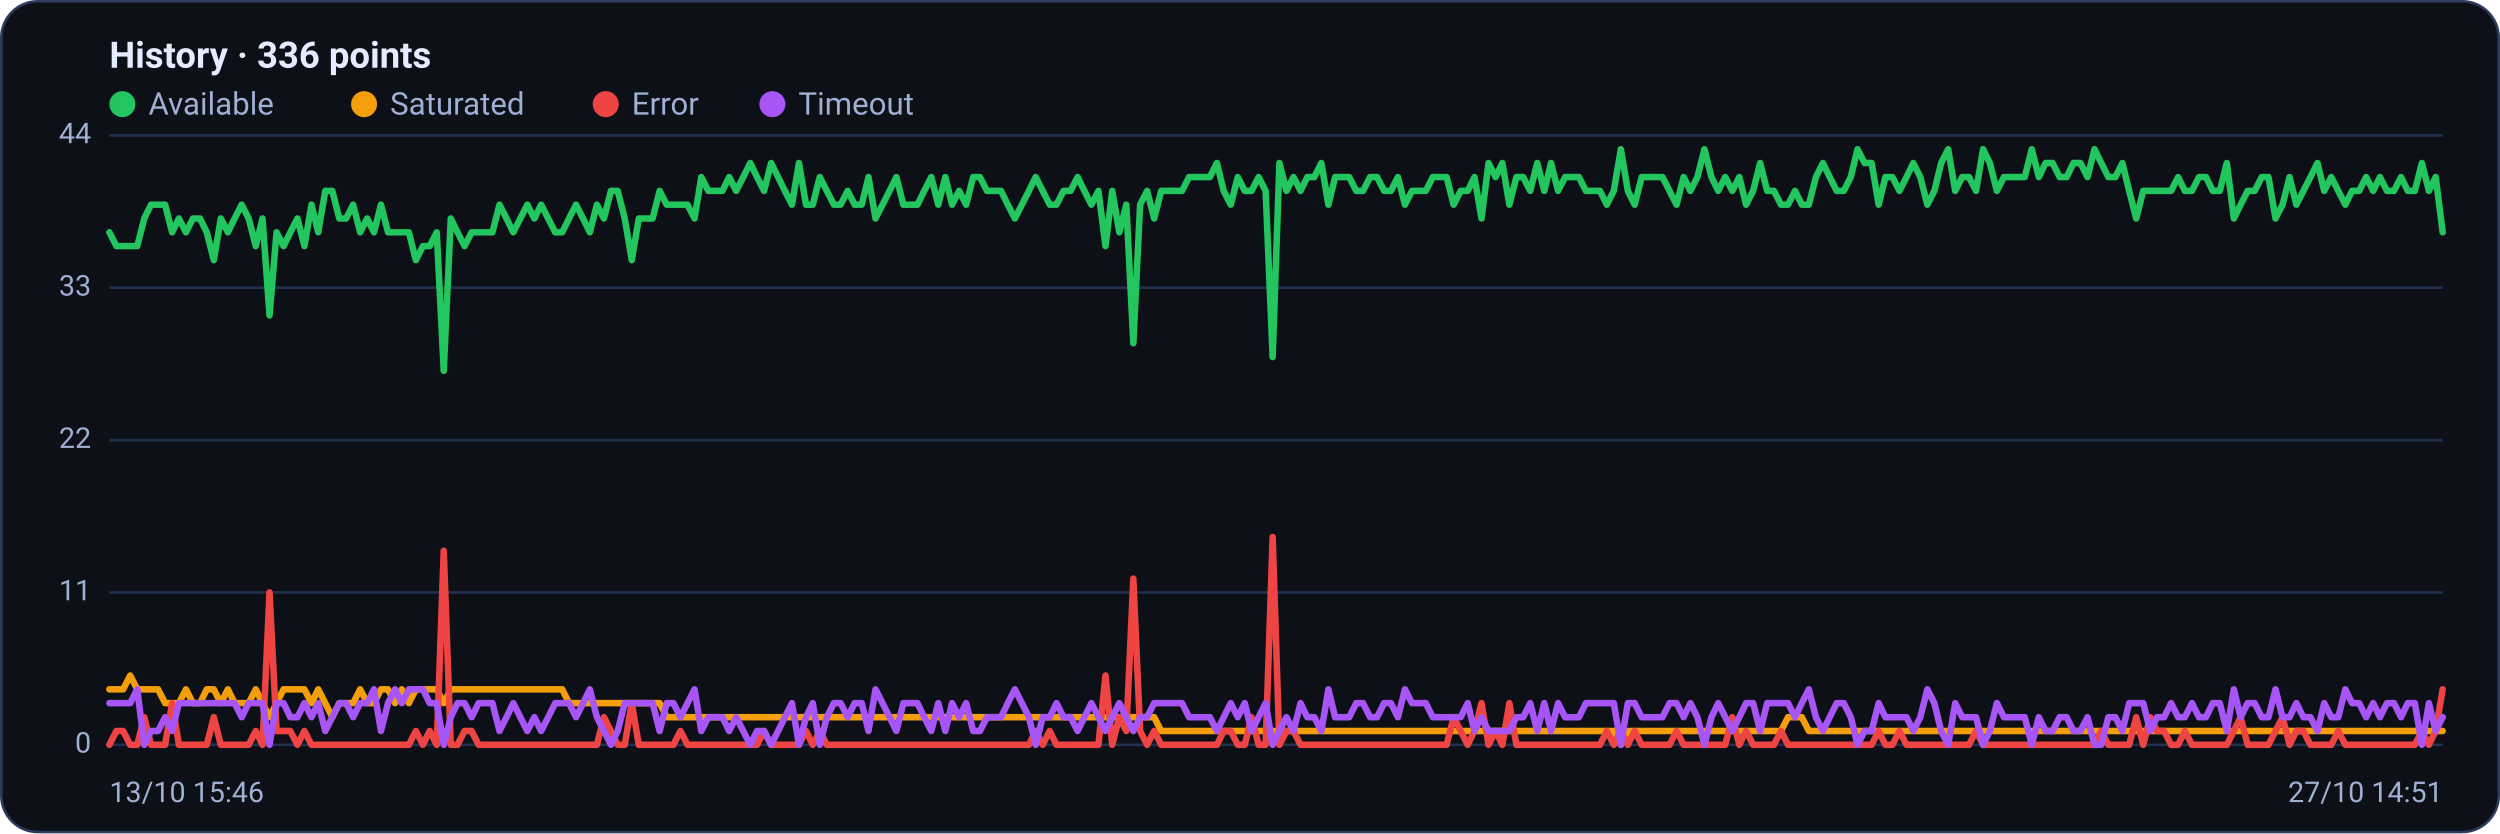
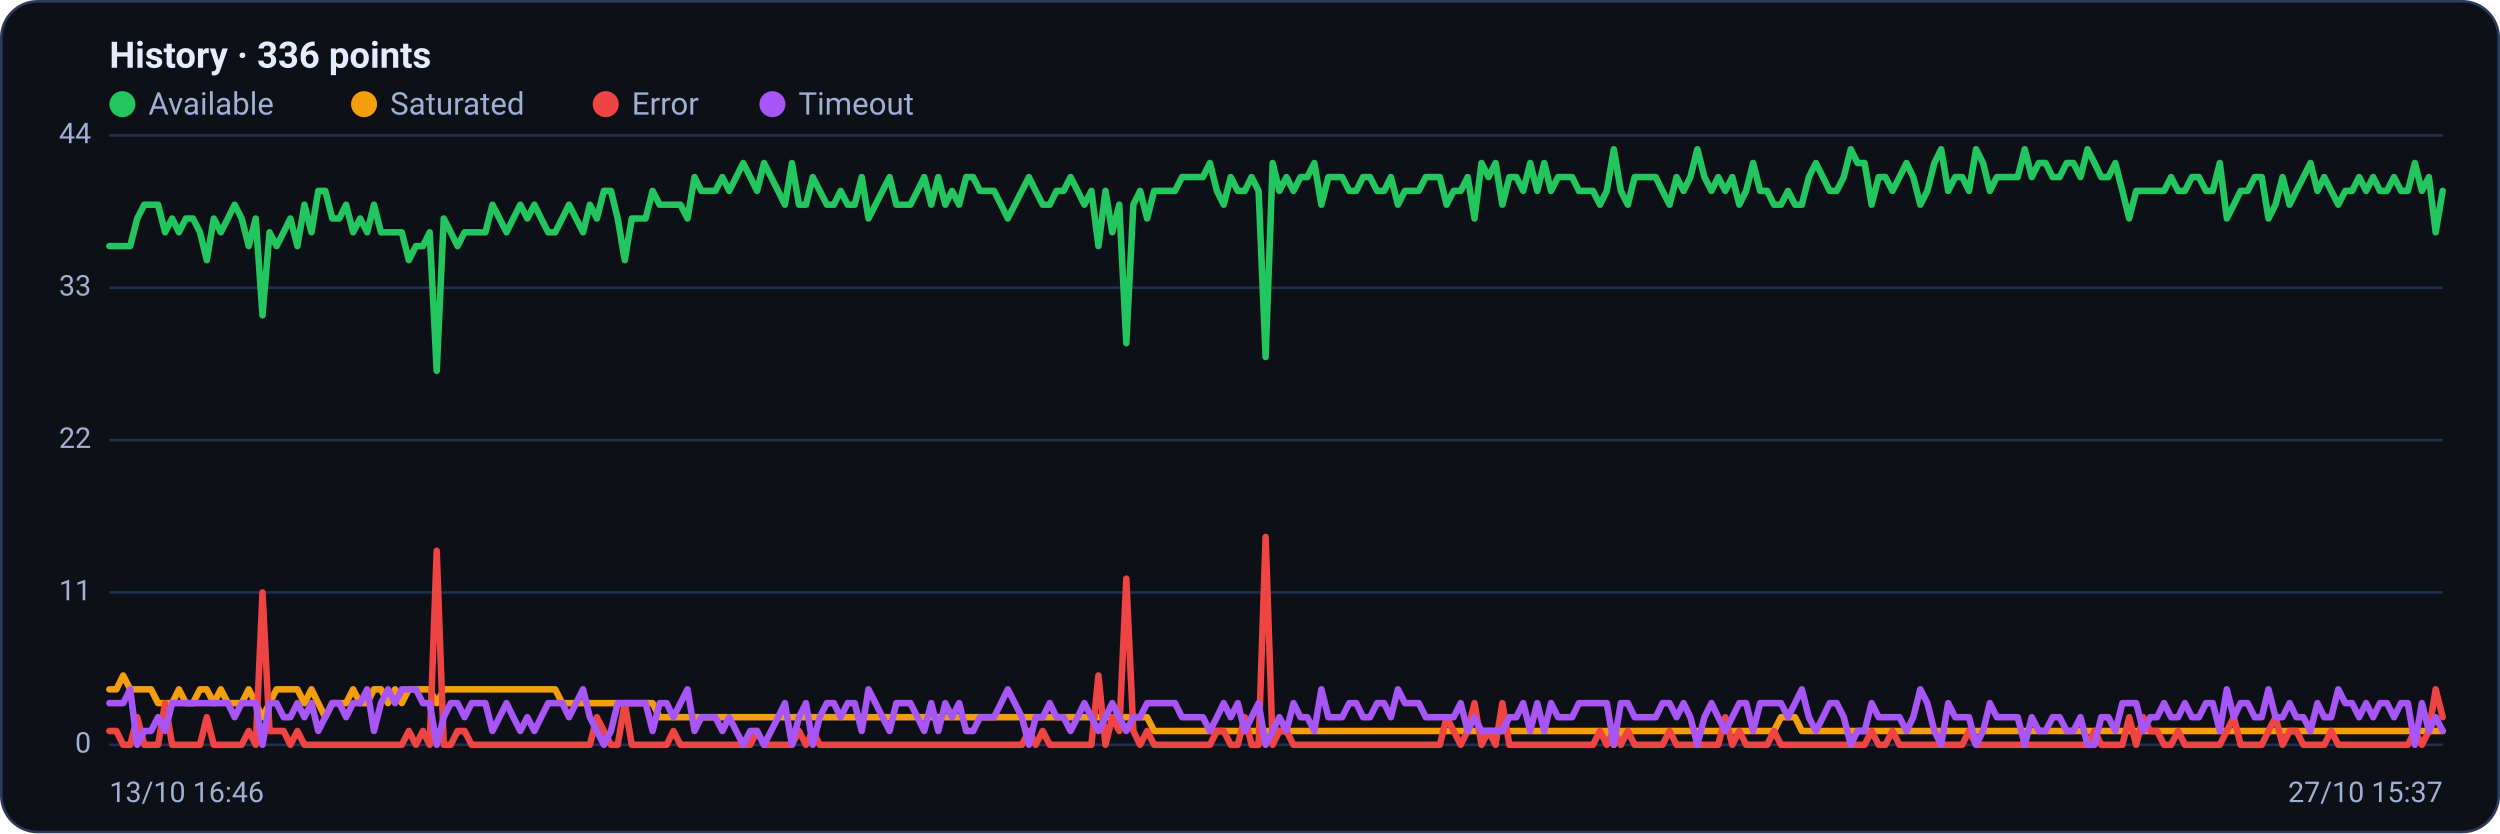
<svg xmlns="http://www.w3.org/2000/svg" viewBox="0 0 960 320" width="960" height="320" font-family="Segoe UI, system-ui, -apple-system, Roboto, Helvetica, Arial, sans-serif" role="img" aria-label="Availability history per region">
  <rect x="0.5" y="0.5" width="959" height="319" rx="14" fill="#0d1117" stroke="#2c3a5e" />
  <text x="42" y="26" font-size="14" font-weight="600" fill="#e6ecff">History · 336 points</text>
  <circle cx="47" cy="40" r="5" fill="#22c55e" />
  <text x="57" y="44" font-size="12" fill="#9fb0d4">Available</text>
  <circle cx="139.8" cy="40" r="5" fill="#f59e0b" />
  <text x="149.8" y="44" font-size="12" fill="#9fb0d4">Saturated</text>
  <circle cx="232.6" cy="40" r="5" fill="#ef4444" />
  <text x="242.6" y="44" font-size="12" fill="#9fb0d4">Error</text>
  <circle cx="296.6" cy="40" r="5" fill="#a855f7" />
  <text x="306.6" y="44" font-size="12" fill="#9fb0d4">Timeout</text>
  <line x1="42" y1="286.0" x2="938" y2="286.0" stroke="#21304f" stroke-width="1" />
  <text x="35" y="289.0" text-anchor="end" font-size="11" fill="#9fb0d4">0</text>
  <line x1="42" y1="227.5" x2="938" y2="227.5" stroke="#21304f" stroke-width="1" />
  <text x="35" y="230.5" text-anchor="end" font-size="11" fill="#9fb0d4">11</text>
  <line x1="42" y1="169.0" x2="938" y2="169.0" stroke="#21304f" stroke-width="1" />
  <text x="35" y="172.0" text-anchor="end" font-size="11" fill="#9fb0d4">22</text>
  <line x1="42" y1="110.5" x2="938" y2="110.5" stroke="#21304f" stroke-width="1" />
  <text x="35" y="113.5" text-anchor="end" font-size="11" fill="#9fb0d4">33</text>
  <line x1="42" y1="52.0" x2="938" y2="52.0" stroke="#21304f" stroke-width="1" />
  <text x="35" y="55.0" text-anchor="end" font-size="11" fill="#9fb0d4">44</text>
-   <polyline fill="none" stroke="#22c55e" stroke-width="2.5" stroke-linejoin="round" stroke-linecap="round" points="42.0,89.2 44.7,94.5 47.3,94.5 50.0,94.5 52.7,94.5 55.4,83.9 58.0,78.6 60.7,78.6 63.4,78.6 66.1,89.2 68.7,83.9 71.4,89.2 74.1,83.9 76.8,83.9 79.4,89.2 82.1,99.9 84.8,83.9 87.5,89.2 90.1,83.9 92.8,78.6 95.5,83.9 98.2,94.5 100.8,83.9 103.5,121.1 106.2,89.2 108.9,94.5 111.5,89.2 114.2,83.9 116.9,94.5 119.6,78.6 122.2,89.2 124.9,73.3 127.6,73.3 130.3,83.9 132.9,83.9 135.6,78.6 138.3,89.2 141.0,83.9 143.6,89.2 146.3,78.6 149.0,89.2 151.7,89.2 154.3,89.2 157.0,89.2 159.7,99.9 162.4,94.5 165.0,94.5 167.7,89.2 170.4,142.4 173.1,83.9 175.7,89.2 178.4,94.5 181.1,89.2 183.8,89.2 186.4,89.2 189.1,89.2 191.8,78.6 194.5,83.9 197.1,89.2 199.8,83.9 202.5,78.6 205.2,83.9 207.8,78.6 210.5,83.9 213.2,89.2 215.9,89.2 218.5,83.9 221.2,78.6 223.9,83.9 226.5,89.2 229.2,78.6 231.9,83.9 234.6,73.3 237.2,73.3 239.9,83.9 242.6,99.9 245.3,83.9 247.9,83.9 250.6,83.9 253.3,73.3 256.0,78.6 258.6,78.6 261.3,78.6 264.0,78.6 266.7,83.9 269.3,68.0 272.0,73.3 274.7,73.3 277.4,73.3 280.0,68.0 282.7,73.3 285.4,68.0 288.1,62.6 290.7,68.0 293.4,73.3 296.1,62.6 298.8,68.0 301.4,73.3 304.1,78.6 306.8,62.6 309.5,78.6 312.1,78.6 314.8,68.0 317.5,73.3 320.2,78.6 322.8,78.6 325.5,73.3 328.2,78.6 330.9,78.6 333.5,68.0 336.2,83.9 338.9,78.6 341.6,73.3 344.2,68.0 346.9,78.6 349.6,78.6 352.3,78.6 354.9,73.3 357.6,68.0 360.3,78.6 363.0,68.0 365.6,78.6 368.3,73.3 371.0,78.6 373.7,68.0 376.3,68.0 379.0,73.3 381.7,73.3 384.4,73.3 387.0,78.6 389.7,83.9 392.4,78.6 395.1,73.3 397.7,68.0 400.4,73.3 403.1,78.6 405.7,78.6 408.4,73.3 411.1,73.3 413.8,68.0 416.4,73.3 419.1,78.6 421.8,73.3 424.5,94.5 427.1,73.3 429.8,89.2 432.5,78.6 435.2,131.8 437.8,78.6 440.5,73.3 443.2,83.9 445.9,73.3 448.5,73.3 451.2,73.3 453.9,73.3 456.6,68.0 459.2,68.0 461.9,68.0 464.6,68.0 467.3,62.6 469.9,73.3 472.6,78.6 475.3,68.0 478.0,73.3 480.6,73.3 483.3,68.0 486.0,73.3 488.7,137.1 491.3,62.6 494.0,73.3 496.7,68.0 499.4,73.3 502.0,68.0 504.7,68.0 507.4,62.6 510.1,78.6 512.7,68.0 515.4,68.0 518.1,68.0 520.8,73.3 523.4,73.3 526.1,68.0 528.8,68.0 531.5,73.3 534.1,73.3 536.8,68.0 539.5,78.6 542.2,73.3 544.8,73.3 547.5,73.3 550.2,68.0 552.9,68.0 555.5,68.0 558.2,78.6 560.9,73.3 563.6,73.3 566.2,68.0 568.9,83.9 571.6,62.6 574.3,68.0 576.9,62.6 579.6,78.6 582.3,68.0 584.9,68.0 587.6,73.3 590.3,62.6 593.0,73.3 595.6,62.6 598.3,73.3 601.0,68.0 603.7,68.0 606.3,68.0 609.0,73.3 611.7,73.3 614.4,73.3 617.0,78.6 619.7,73.3 622.4,57.3 625.1,73.3 627.7,78.6 630.4,68.0 633.1,68.0 635.8,68.0 638.4,68.0 641.1,73.3 643.8,78.6 646.5,68.0 649.1,73.3 651.8,68.0 654.5,57.3 657.2,68.0 659.8,73.3 662.5,68.0 665.2,73.3 667.9,68.0 670.5,78.6 673.2,73.3 675.9,62.6 678.6,73.3 681.2,73.3 683.9,78.6 686.6,78.6 689.3,73.3 691.9,78.6 694.6,78.6 697.3,68.0 700.0,62.6 702.6,68.0 705.3,73.3 708.0,73.3 710.7,68.0 713.3,57.3 716.0,62.6 718.7,62.6 721.4,78.6 724.0,68.0 726.7,68.0 729.4,73.3 732.1,68.0 734.7,62.6 737.4,68.0 740.1,78.6 742.8,73.3 745.4,62.6 748.1,57.3 750.8,73.3 753.5,68.0 756.1,68.0 758.8,73.3 761.5,57.3 764.1,62.6 766.8,73.3 769.5,68.0 772.2,68.0 774.8,68.0 777.5,68.0 780.2,57.3 782.9,68.0 785.5,62.6 788.2,62.6 790.9,68.0 793.6,68.0 796.2,62.6 798.9,62.6 801.6,68.0 804.3,57.3 806.9,62.6 809.6,68.0 812.3,68.0 815.0,62.6 817.6,73.3 820.3,83.9 823.0,73.3 825.7,73.3 828.3,73.3 831.0,73.3 833.7,73.3 836.4,68.0 839.0,73.3 841.7,73.3 844.4,68.0 847.1,68.0 849.7,73.3 852.4,73.3 855.1,62.6 857.8,83.9 860.4,78.6 863.1,73.3 865.8,73.3 868.5,68.0 871.1,68.0 873.8,83.9 876.5,78.6 879.2,68.0 881.8,78.6 884.5,73.3 887.2,68.0 889.9,62.6 892.5,73.3 895.2,68.0 897.9,73.3 900.6,78.6 903.2,73.3 905.9,73.3 908.6,68.0 911.3,73.3 913.9,68.0 916.6,73.3 919.3,73.3 922.0,68.0 924.6,73.3 927.3,73.3 930.0,62.6 932.7,73.3 935.3,68.0 938.0,89.2" />
-   <polyline fill="none" stroke="#f59e0b" stroke-width="2.5" stroke-linejoin="round" stroke-linecap="round" points="42.0,264.7 44.7,264.7 47.3,264.7 50.0,259.4 52.7,264.7 55.4,264.7 58.0,264.7 60.7,264.7 63.4,270.0 66.1,270.0 68.7,270.0 71.4,264.7 74.1,270.0 76.8,270.0 79.4,264.7 82.1,264.7 84.8,270.0 87.5,264.7 90.1,270.0 92.8,270.0 95.5,270.0 98.2,264.7 100.8,270.0 103.5,275.4 106.2,270.0 108.9,264.7 111.5,264.7 114.2,264.7 116.9,264.7 119.6,270.0 122.2,264.7 124.9,270.0 127.6,275.4 130.3,270.0 132.9,270.0 135.6,270.0 138.3,264.7 141.0,270.0 143.6,270.0 146.3,264.7 149.0,264.7 151.7,270.0 154.3,264.7 157.0,270.0 159.7,264.7 162.4,264.7 165.0,264.7 167.7,264.7 170.4,270.0 173.1,264.7 175.7,264.7 178.4,264.7 181.1,264.7 183.8,264.7 186.4,264.7 189.1,264.7 191.8,264.7 194.5,264.7 197.1,264.7 199.8,264.7 202.5,264.7 205.2,264.7 207.8,264.7 210.5,264.7 213.2,264.7 215.9,264.7 218.5,270.0 221.2,270.0 223.9,270.0 226.5,270.0 229.2,270.0 231.9,270.0 234.6,270.0 237.2,270.0 239.9,270.0 242.6,270.0 245.3,270.0 247.9,270.0 250.6,270.0 253.3,270.0 256.0,275.4 258.6,275.4 261.3,275.4 264.0,275.4 266.7,275.4 269.3,275.4 272.0,275.4 274.7,275.4 277.4,275.4 280.0,275.4 282.7,275.4 285.4,275.4 288.1,275.4 290.7,275.4 293.4,275.4 296.1,275.4 298.8,275.4 301.4,275.4 304.1,275.4 306.8,275.4 309.5,275.4 312.1,275.4 314.8,275.4 317.5,275.4 320.2,275.4 322.8,275.4 325.5,275.4 328.2,275.4 330.9,275.4 333.5,275.4 336.2,275.4 338.9,275.4 341.6,275.4 344.2,275.4 346.9,275.4 349.6,275.4 352.3,275.4 354.9,275.4 357.6,275.4 360.3,275.4 363.0,275.4 365.6,275.4 368.3,275.4 371.0,275.4 373.7,275.4 376.3,275.4 379.0,275.4 381.7,275.4 384.4,275.4 387.0,275.4 389.7,275.4 392.4,275.4 395.1,275.4 397.7,275.4 400.4,275.4 403.1,275.4 405.7,275.4 408.4,275.4 411.1,275.4 413.8,275.4 416.4,275.4 419.1,275.4 421.8,275.4 424.5,275.4 427.1,275.4 429.8,275.4 432.5,275.4 435.2,275.4 437.8,275.4 440.5,275.4 443.2,275.4 445.9,280.7 448.5,280.7 451.2,280.7 453.9,280.7 456.6,280.7 459.2,280.7 461.9,280.7 464.6,280.7 467.3,280.7 469.9,280.7 472.6,280.7 475.3,280.7 478.0,280.7 480.6,280.7 483.3,280.7 486.0,280.7 488.7,280.7 491.3,280.7 494.0,280.7 496.7,280.7 499.4,280.7 502.0,280.7 504.7,280.7 507.4,280.7 510.1,280.7 512.7,280.7 515.4,280.7 518.1,280.7 520.8,280.7 523.4,280.7 526.1,280.7 528.8,280.7 531.5,280.7 534.1,280.7 536.8,280.7 539.5,280.7 542.2,280.7 544.8,280.7 547.5,280.7 550.2,280.7 552.9,280.7 555.5,280.7 558.2,280.7 560.9,280.7 563.6,280.7 566.2,280.7 568.9,280.7 571.6,280.7 574.3,280.7 576.9,280.7 579.6,280.7 582.3,280.7 584.9,280.7 587.6,280.7 590.3,280.7 593.0,280.7 595.6,280.7 598.3,280.7 601.0,280.7 603.7,280.7 606.3,280.7 609.0,280.7 611.7,280.7 614.4,280.7 617.0,280.7 619.7,280.7 622.4,286.0 625.1,280.7 627.7,280.7 630.4,280.7 633.1,280.7 635.8,280.7 638.4,280.7 641.1,280.7 643.8,280.7 646.5,280.7 649.1,280.7 651.8,280.7 654.5,280.7 657.2,280.7 659.8,280.7 662.5,280.7 665.2,280.7 667.9,280.7 670.5,280.7 673.2,280.7 675.9,280.7 678.6,280.7 681.2,280.7 683.9,280.7 686.6,275.4 689.3,275.4 691.9,275.4 694.6,280.7 697.3,280.7 700.0,280.7 702.6,280.7 705.3,280.7 708.0,280.7 710.7,280.7 713.3,280.7 716.0,280.7 718.7,280.7 721.4,280.7 724.0,280.7 726.7,280.7 729.4,280.7 732.1,280.7 734.7,280.7 737.4,280.7 740.1,280.7 742.8,280.7 745.4,280.7 748.1,280.7 750.8,280.7 753.5,280.7 756.1,280.7 758.8,280.7 761.5,280.7 764.1,280.7 766.8,280.7 769.5,280.7 772.2,280.7 774.8,280.7 777.5,280.7 780.2,280.7 782.9,280.7 785.5,280.7 788.2,280.7 790.9,280.7 793.6,280.7 796.2,280.7 798.9,280.7 801.6,280.7 804.3,280.7 806.9,280.7 809.6,280.7 812.3,280.7 815.0,280.7 817.6,280.7 820.3,280.7 823.0,280.7 825.7,280.7 828.3,280.7 831.0,280.7 833.7,280.7 836.4,280.7 839.0,280.7 841.7,280.7 844.4,280.7 847.1,280.7 849.7,280.7 852.4,280.7 855.1,280.7 857.8,280.7 860.4,280.7 863.1,280.7 865.8,280.7 868.5,280.7 871.1,280.7 873.8,280.7 876.5,280.7 879.2,280.7 881.8,280.7 884.5,280.7 887.2,280.7 889.9,280.7 892.5,280.7 895.2,280.7 897.9,280.7 900.6,280.7 903.2,280.7 905.9,280.7 908.6,280.7 911.3,280.7 913.9,280.7 916.6,280.7 919.3,280.7 922.0,280.7 924.6,280.7 927.3,280.7 930.0,280.7 932.7,280.7 935.3,280.7 938.0,280.7" />
-   <polyline fill="none" stroke="#ef4444" stroke-width="2.5" stroke-linejoin="round" stroke-linecap="round" points="42.0,286.0 44.7,280.7 47.3,280.7 50.0,286.0 52.7,286.0 55.4,275.4 58.0,286.0 60.7,286.0 63.4,286.0 66.1,270.0 68.7,286.0 71.4,286.0 74.1,286.0 76.8,286.0 79.4,286.0 82.1,275.4 84.8,286.0 87.5,286.0 90.1,286.0 92.8,286.0 95.5,286.0 98.2,280.7 100.8,286.0 103.5,227.5 106.2,280.7 108.9,280.7 111.5,280.7 114.2,286.0 116.9,280.7 119.6,286.0 122.2,286.0 124.9,286.0 127.6,286.0 130.3,286.0 132.9,286.0 135.6,286.0 138.3,286.0 141.0,286.0 143.6,286.0 146.3,286.0 149.0,286.0 151.7,286.0 154.3,286.0 157.0,286.0 159.7,280.7 162.4,286.0 165.0,280.7 167.7,286.0 170.4,211.5 173.1,286.0 175.7,286.0 178.4,280.7 181.1,280.7 183.8,286.0 186.4,286.0 189.1,286.0 191.8,286.0 194.5,286.0 197.1,286.0 199.8,286.0 202.5,286.0 205.2,286.0 207.8,286.0 210.5,286.0 213.2,286.0 215.9,286.0 218.5,286.0 221.2,286.0 223.9,286.0 226.5,286.0 229.2,286.0 231.9,275.4 234.6,280.7 237.2,286.0 239.9,286.0 242.6,270.0 245.3,286.0 247.9,286.0 250.6,286.0 253.3,286.0 256.0,286.0 258.6,286.0 261.3,280.7 264.0,286.0 266.7,286.0 269.3,286.0 272.0,286.0 274.7,286.0 277.4,286.0 280.0,286.0 282.7,286.0 285.4,286.0 288.1,286.0 290.7,286.0 293.4,280.7 296.1,286.0 298.8,286.0 301.4,286.0 304.1,286.0 306.8,286.0 309.5,280.7 312.1,286.0 314.8,280.7 317.5,286.0 320.2,286.0 322.8,286.0 325.5,286.0 328.2,286.0 330.9,286.0 333.5,286.0 336.2,286.0 338.9,286.0 341.6,286.0 344.2,286.0 346.9,286.0 349.6,286.0 352.3,286.0 354.9,286.0 357.6,286.0 360.3,286.0 363.0,286.0 365.6,286.0 368.3,286.0 371.0,286.0 373.7,286.0 376.3,286.0 379.0,286.0 381.7,286.0 384.4,286.0 387.0,286.0 389.7,286.0 392.4,286.0 395.1,286.0 397.7,280.7 400.4,286.0 403.1,280.7 405.7,286.0 408.4,286.0 411.1,286.0 413.8,286.0 416.4,286.0 419.1,286.0 421.8,286.0 424.5,259.4 427.1,286.0 429.8,275.4 432.5,280.7 435.2,222.2 437.8,280.7 440.5,286.0 443.2,280.7 445.9,286.0 448.5,286.0 451.2,286.0 453.9,286.0 456.6,286.0 459.2,286.0 461.9,286.0 464.6,286.0 467.3,286.0 469.9,280.7 472.6,280.7 475.3,286.0 478.0,286.0 480.6,275.4 483.3,286.0 486.0,286.0 488.7,206.2 491.3,286.0 494.0,280.7 496.7,280.7 499.4,286.0 502.0,286.0 504.7,286.0 507.4,286.0 510.1,286.0 512.7,286.0 515.4,286.0 518.1,286.0 520.8,286.0 523.4,286.0 526.1,286.0 528.8,286.0 531.5,286.0 534.1,286.0 536.8,286.0 539.5,286.0 542.2,286.0 544.8,286.0 547.5,286.0 550.2,286.0 552.9,286.0 555.5,286.0 558.2,275.4 560.9,280.7 563.6,286.0 566.2,280.7 568.9,270.0 571.6,286.0 574.3,280.7 576.9,286.0 579.6,270.0 582.3,286.0 584.9,286.0 587.6,286.0 590.3,286.0 593.0,286.0 595.6,286.0 598.3,286.0 601.0,286.0 603.7,286.0 606.3,286.0 609.0,286.0 611.7,286.0 614.4,286.0 617.0,280.7 619.7,286.0 622.4,280.7 625.1,286.0 627.7,280.7 630.4,286.0 633.1,286.0 635.8,286.0 638.4,286.0 641.1,286.0 643.8,280.7 646.5,286.0 649.1,286.0 651.8,286.0 654.5,286.0 657.2,286.0 659.8,286.0 662.5,286.0 665.2,275.4 667.9,286.0 670.5,280.7 673.2,286.0 675.9,286.0 678.6,286.0 681.2,286.0 683.9,280.7 686.6,286.0 689.3,286.0 691.9,286.0 694.6,286.0 697.3,286.0 700.0,286.0 702.6,286.0 705.3,286.0 708.0,286.0 710.7,286.0 713.3,286.0 716.0,286.0 718.7,286.0 721.4,280.7 724.0,286.0 726.7,286.0 729.4,280.7 732.1,286.0 734.7,286.0 737.4,286.0 740.1,286.0 742.8,286.0 745.4,286.0 748.1,286.0 750.8,286.0 753.5,286.0 756.1,286.0 758.8,280.7 761.5,286.0 764.1,286.0 766.8,286.0 769.5,286.0 772.2,286.0 774.8,286.0 777.5,286.0 780.2,286.0 782.9,286.0 785.5,286.0 788.2,286.0 790.9,286.0 793.6,286.0 796.2,286.0 798.9,286.0 801.6,286.0 804.3,286.0 806.9,280.7 809.6,286.0 812.3,286.0 815.0,286.0 817.6,286.0 820.3,275.4 823.0,286.0 825.7,275.4 828.3,280.7 831.0,280.7 833.7,286.0 836.4,286.0 839.0,280.7 841.7,286.0 844.4,286.0 847.1,286.0 849.7,286.0 852.4,286.0 855.1,286.0 857.8,280.7 860.4,275.4 863.1,286.0 865.8,286.0 868.5,286.0 871.1,286.0 873.8,280.7 876.5,275.4 879.2,286.0 881.8,280.7 884.5,280.7 887.2,286.0 889.9,286.0 892.5,286.0 895.2,286.0 897.9,280.7 900.6,286.0 903.2,286.0 905.9,286.0 908.6,286.0 911.3,286.0 913.9,286.0 916.6,286.0 919.3,286.0 922.0,286.0 924.6,286.0 927.3,286.0 930.0,280.7 932.7,286.0 935.3,280.7 938.0,264.7" />
-   <polyline fill="none" stroke="#a855f7" stroke-width="2.5" stroke-linejoin="round" stroke-linecap="round" points="42.0,270.0 44.7,270.0 47.3,270.0 50.0,270.0 52.7,264.7 55.4,286.0 58.0,280.7 60.7,280.7 63.4,275.4 66.1,280.7 68.7,270.0 71.4,270.0 74.1,270.0 76.8,270.0 79.4,270.0 82.1,270.0 84.8,270.0 87.5,270.0 90.1,270.0 92.8,275.4 95.5,270.0 98.2,270.0 100.8,270.0 103.5,286.0 106.2,270.0 108.9,270.0 111.5,275.4 114.2,275.4 116.9,270.0 119.6,275.4 122.2,270.0 124.9,280.7 127.6,275.4 130.3,270.0 132.9,270.0 135.6,275.4 138.3,270.0 141.0,270.0 143.6,264.7 146.3,280.7 149.0,270.0 151.7,264.7 154.3,270.0 157.0,264.7 159.7,264.7 162.4,264.7 165.0,270.0 167.7,270.0 170.4,286.0 173.1,275.4 175.7,270.0 178.4,270.0 181.1,275.4 183.8,270.0 186.4,270.0 189.1,270.0 191.8,280.7 194.5,275.4 197.1,270.0 199.8,275.4 202.5,280.7 205.2,275.4 207.8,280.7 210.5,275.4 213.2,270.0 215.9,270.0 218.5,270.0 221.2,275.4 223.9,270.0 226.5,264.7 229.2,275.4 231.9,280.7 234.6,286.0 237.2,280.7 239.9,270.0 242.6,270.0 245.3,270.0 247.9,270.0 250.6,270.0 253.3,280.7 256.0,270.0 258.6,270.0 261.3,275.4 264.0,270.0 266.7,264.7 269.3,280.7 272.0,275.4 274.7,275.4 277.4,275.4 280.0,280.7 282.7,275.4 285.4,280.7 288.1,286.0 290.7,280.7 293.4,280.7 296.1,286.0 298.8,280.7 301.4,275.4 304.1,270.0 306.8,286.0 309.5,275.4 312.1,270.0 314.8,286.0 317.5,275.4 320.2,270.0 322.8,270.0 325.5,275.4 328.2,270.0 330.9,270.0 333.5,280.7 336.2,264.7 338.9,270.0 341.6,275.4 344.2,280.7 346.9,270.0 349.6,270.0 352.3,270.0 354.9,275.4 357.6,280.7 360.3,270.0 363.0,280.7 365.6,270.0 368.3,275.4 371.0,270.0 373.7,280.7 376.3,280.7 379.0,275.4 381.7,275.4 384.4,275.4 387.0,270.0 389.7,264.7 392.4,270.0 395.1,275.4 397.7,286.0 400.4,275.4 403.1,275.4 405.7,270.0 408.4,275.4 411.1,275.4 413.8,280.7 416.4,275.4 419.1,270.0 421.8,275.4 424.5,280.7 427.1,275.4 429.8,270.0 432.5,275.4 435.2,280.7 437.8,275.4 440.5,275.4 443.2,270.0 445.9,270.0 448.5,270.0 451.2,270.0 453.9,270.0 456.6,275.4 459.2,275.4 461.9,275.4 464.6,275.4 467.3,280.7 469.9,275.4 472.6,270.0 475.3,275.4 478.0,270.0 480.6,280.7 483.3,275.4 486.0,270.0 488.7,286.0 491.3,280.7 494.0,275.4 496.7,280.7 499.4,270.0 502.0,275.4 504.7,275.4 507.4,280.7 510.1,264.7 512.7,275.4 515.4,275.4 518.1,275.4 520.8,270.0 523.4,270.0 526.1,275.4 528.8,275.4 531.5,270.0 534.1,270.0 536.8,275.4 539.5,264.7 542.2,270.0 544.8,270.0 547.5,270.0 550.2,275.4 552.9,275.4 555.5,275.4 558.2,275.4 560.9,275.4 563.6,270.0 566.2,280.7 568.9,275.4 571.6,280.7 574.3,280.7 576.9,280.7 579.6,280.7 582.3,275.4 584.9,275.4 587.6,270.0 590.3,280.7 593.0,270.0 595.6,280.7 598.3,270.0 601.0,275.4 603.7,275.4 606.3,275.4 609.0,270.0 611.7,270.0 614.4,270.0 617.0,270.0 619.7,270.0 622.4,286.0 625.1,270.0 627.7,270.0 630.4,275.4 633.1,275.4 635.8,275.4 638.4,275.4 641.1,270.0 643.8,270.0 646.5,275.4 649.1,270.0 651.8,275.4 654.5,286.0 657.2,275.4 659.8,270.0 662.5,275.4 665.2,280.7 667.9,275.4 670.5,270.0 673.2,270.0 675.9,280.7 678.6,270.0 681.2,270.0 683.9,270.0 686.6,270.0 689.3,275.4 691.9,270.0 694.6,264.7 697.3,275.4 700.0,280.7 702.6,275.4 705.3,270.0 708.0,270.0 710.7,275.4 713.3,286.0 716.0,280.7 718.7,280.7 721.4,270.0 724.0,275.4 726.7,275.4 729.4,275.4 732.1,275.4 734.7,280.7 737.4,275.4 740.1,264.7 742.8,270.0 745.4,280.7 748.1,286.0 750.8,270.0 753.5,275.4 756.1,275.4 758.8,275.4 761.5,286.0 764.1,280.7 766.8,270.0 769.5,275.4 772.2,275.4 774.8,275.4 777.5,275.4 780.2,286.0 782.9,275.4 785.5,280.7 788.2,280.7 790.9,275.4 793.6,275.4 796.2,280.7 798.9,280.7 801.6,275.4 804.3,286.0 806.9,286.0 809.6,275.4 812.3,275.4 815.0,280.7 817.6,270.0 820.3,270.0 823.0,270.0 825.7,280.7 828.3,275.4 831.0,275.4 833.7,270.0 836.4,275.4 839.0,275.4 841.7,270.0 844.4,275.4 847.1,275.4 849.7,270.0 852.4,270.0 855.1,280.7 857.8,264.7 860.4,275.4 863.1,270.0 865.8,270.0 868.5,275.4 871.1,275.4 873.8,264.7 876.5,275.4 879.2,275.4 881.8,270.0 884.5,275.4 887.2,275.4 889.9,280.7 892.5,270.0 895.2,275.4 897.9,275.4 900.6,264.7 903.2,270.0 905.9,270.0 908.6,275.4 911.3,270.0 913.9,275.4 916.6,270.0 919.3,270.0 922.0,275.4 924.6,270.0 927.3,270.0 930.0,286.0 932.7,270.0 935.3,280.7 938.0,275.4" />
-   <text x="42" y="308" font-size="11" fill="#9fb0d4">13/10 15:46</text>
-   <text x="938" y="308" text-anchor="end" font-size="11" fill="#9fb0d4">27/10 14:51</text>
+   <polyline fill="none" stroke="#22c55e" stroke-width="2.5" stroke-linejoin="round" stroke-linecap="round" points="42.0,94.5 44.7,94.5 47.3,94.5 50.0,94.5 52.7,83.9 55.4,78.6 58.0,78.6 60.7,78.6 63.4,89.2 66.1,83.9 68.7,89.2 71.4,83.9 74.1,83.9 76.8,89.2 79.4,99.9 82.1,83.9 84.8,89.2 87.5,83.9 90.1,78.6 92.8,83.9 95.5,94.5 98.2,83.9 100.8,121.1 103.5,89.2 106.2,94.5 108.9,89.2 111.5,83.9 114.2,94.5 116.9,78.6 119.6,89.2 122.2,73.3 124.9,73.3 127.6,83.9 130.3,83.9 132.9,78.6 135.6,89.2 138.3,83.9 141.0,89.2 143.6,78.6 146.3,89.2 149.0,89.2 151.7,89.2 154.3,89.2 157.0,99.9 159.7,94.5 162.4,94.5 165.0,89.2 167.7,142.4 170.4,83.9 173.1,89.2 175.7,94.5 178.4,89.2 181.1,89.2 183.8,89.2 186.4,89.2 189.1,78.6 191.8,83.9 194.5,89.2 197.1,83.9 199.8,78.6 202.5,83.9 205.2,78.6 207.8,83.9 210.5,89.2 213.2,89.2 215.9,83.9 218.5,78.6 221.2,83.9 223.9,89.2 226.5,78.6 229.2,83.9 231.9,73.3 234.6,73.3 237.2,83.9 239.9,99.9 242.6,83.9 245.3,83.9 247.9,83.9 250.6,73.3 253.3,78.6 256.0,78.6 258.6,78.6 261.3,78.6 264.0,83.9 266.7,68.0 269.3,73.3 272.0,73.3 274.7,73.3 277.4,68.0 280.0,73.3 282.7,68.0 285.4,62.6 288.1,68.0 290.7,73.3 293.4,62.6 296.1,68.0 298.8,73.3 301.4,78.6 304.1,62.6 306.8,78.6 309.5,78.6 312.1,68.0 314.8,73.3 317.5,78.6 320.2,78.6 322.8,73.3 325.5,78.6 328.2,78.6 330.9,68.0 333.5,83.9 336.2,78.6 338.9,73.3 341.6,68.0 344.2,78.6 346.9,78.6 349.6,78.6 352.3,73.3 354.9,68.0 357.6,78.6 360.3,68.0 363.0,78.6 365.6,73.3 368.3,78.6 371.0,68.0 373.7,68.0 376.3,73.3 379.0,73.3 381.7,73.3 384.4,78.6 387.0,83.9 389.7,78.6 392.4,73.3 395.1,68.0 397.7,73.3 400.4,78.6 403.1,78.6 405.7,73.3 408.4,73.3 411.1,68.0 413.8,73.3 416.4,78.6 419.1,73.3 421.8,94.5 424.5,73.3 427.1,89.2 429.8,78.6 432.5,131.8 435.2,78.6 437.8,73.3 440.5,83.9 443.2,73.3 445.9,73.3 448.5,73.3 451.2,73.3 453.9,68.0 456.6,68.0 459.2,68.0 461.9,68.0 464.6,62.6 467.3,73.3 469.9,78.6 472.6,68.0 475.3,73.3 478.0,73.3 480.6,68.0 483.3,73.3 486.0,137.1 488.7,62.6 491.3,73.3 494.0,68.0 496.7,73.3 499.4,68.0 502.0,68.0 504.7,62.6 507.4,78.6 510.1,68.0 512.7,68.0 515.4,68.0 518.1,73.3 520.8,73.3 523.4,68.0 526.1,68.0 528.8,73.3 531.5,73.3 534.1,68.0 536.8,78.6 539.5,73.3 542.2,73.3 544.8,73.3 547.5,68.0 550.2,68.0 552.9,68.0 555.5,78.6 558.2,73.3 560.9,73.3 563.6,68.0 566.2,83.9 568.9,62.6 571.6,68.0 574.3,62.6 576.9,78.6 579.6,68.0 582.3,68.0 584.9,73.3 587.6,62.6 590.3,73.3 593.0,62.6 595.6,73.3 598.3,68.0 601.0,68.0 603.7,68.0 606.3,73.3 609.0,73.3 611.7,73.3 614.4,78.6 617.0,73.3 619.7,57.3 622.4,73.3 625.1,78.6 627.7,68.0 630.4,68.0 633.1,68.0 635.8,68.0 638.4,73.3 641.1,78.6 643.8,68.0 646.5,73.3 649.1,68.0 651.8,57.3 654.5,68.0 657.2,73.3 659.8,68.0 662.5,73.3 665.2,68.0 667.9,78.6 670.5,73.3 673.2,62.6 675.9,73.3 678.6,73.3 681.2,78.6 683.9,78.6 686.6,73.3 689.3,78.6 691.9,78.6 694.6,68.0 697.3,62.6 700.0,68.0 702.6,73.3 705.3,73.3 708.0,68.0 710.7,57.3 713.3,62.6 716.0,62.6 718.7,78.6 721.4,68.0 724.0,68.0 726.7,73.3 729.4,68.0 732.1,62.6 734.7,68.0 737.4,78.6 740.1,73.3 742.8,62.6 745.4,57.3 748.1,73.3 750.8,68.0 753.5,68.0 756.1,73.3 758.8,57.3 761.5,62.6 764.1,73.3 766.8,68.0 769.5,68.0 772.2,68.0 774.8,68.0 777.5,57.3 780.2,68.0 782.9,62.6 785.5,62.6 788.2,68.0 790.9,68.0 793.6,62.6 796.2,62.6 798.9,68.0 801.6,57.3 804.3,62.6 806.9,68.0 809.6,68.0 812.3,62.6 815.0,73.3 817.6,83.9 820.3,73.3 823.0,73.3 825.7,73.3 828.3,73.3 831.0,73.3 833.7,68.0 836.4,73.3 839.0,73.3 841.7,68.0 844.4,68.0 847.1,73.3 849.7,73.3 852.4,62.6 855.1,83.9 857.8,78.6 860.4,73.3 863.1,73.3 865.8,68.0 868.5,68.0 871.1,83.9 873.8,78.6 876.5,68.0 879.2,78.6 881.8,73.3 884.5,68.0 887.2,62.6 889.9,73.3 892.5,68.0 895.2,73.3 897.9,78.6 900.6,73.3 903.2,73.3 905.9,68.0 908.6,73.3 911.3,68.0 913.9,73.3 916.6,73.3 919.3,68.0 922.0,73.3 924.6,73.3 927.3,62.6 930.0,73.3 932.7,68.0 935.3,89.2 938.0,73.3" />
+   <polyline fill="none" stroke="#f59e0b" stroke-width="2.5" stroke-linejoin="round" stroke-linecap="round" points="42.0,264.7 44.7,264.7 47.3,259.4 50.0,264.7 52.7,264.7 55.4,264.7 58.0,264.7 60.7,270.0 63.4,270.0 66.1,270.0 68.7,264.7 71.4,270.0 74.1,270.0 76.8,264.7 79.4,264.7 82.1,270.0 84.8,264.7 87.5,270.0 90.1,270.0 92.8,270.0 95.5,264.7 98.2,270.0 100.8,275.4 103.5,270.0 106.2,264.7 108.9,264.7 111.5,264.7 114.2,264.7 116.9,270.0 119.6,264.7 122.2,270.0 124.9,275.4 127.6,270.0 130.3,270.0 132.9,270.0 135.6,264.7 138.3,270.0 141.0,270.0 143.6,264.7 146.3,264.7 149.0,270.0 151.7,264.7 154.3,270.0 157.0,264.7 159.7,264.7 162.4,264.7 165.0,264.7 167.7,270.0 170.4,264.7 173.1,264.7 175.7,264.7 178.4,264.7 181.1,264.7 183.8,264.7 186.4,264.7 189.1,264.7 191.8,264.7 194.5,264.7 197.1,264.7 199.8,264.7 202.5,264.7 205.2,264.7 207.8,264.7 210.5,264.7 213.2,264.7 215.9,270.0 218.5,270.0 221.2,270.0 223.9,270.0 226.5,270.0 229.2,270.0 231.9,270.0 234.6,270.0 237.2,270.0 239.9,270.0 242.6,270.0 245.3,270.0 247.9,270.0 250.6,270.0 253.3,275.4 256.0,275.4 258.6,275.4 261.3,275.4 264.0,275.4 266.7,275.4 269.3,275.4 272.0,275.4 274.7,275.4 277.4,275.4 280.0,275.4 282.7,275.4 285.4,275.4 288.1,275.4 290.7,275.4 293.4,275.4 296.1,275.4 298.8,275.4 301.4,275.4 304.1,275.4 306.8,275.4 309.5,275.4 312.1,275.4 314.8,275.4 317.5,275.4 320.2,275.4 322.8,275.4 325.5,275.4 328.2,275.4 330.9,275.4 333.5,275.4 336.2,275.4 338.9,275.4 341.6,275.4 344.2,275.4 346.9,275.4 349.6,275.4 352.3,275.4 354.9,275.4 357.6,275.4 360.3,275.4 363.0,275.4 365.6,275.4 368.3,275.4 371.0,275.4 373.7,275.4 376.3,275.4 379.0,275.4 381.7,275.4 384.4,275.4 387.0,275.4 389.7,275.4 392.4,275.4 395.1,275.4 397.7,275.4 400.4,275.4 403.1,275.4 405.7,275.4 408.4,275.4 411.1,275.4 413.8,275.4 416.4,275.4 419.1,275.4 421.8,275.4 424.5,275.4 427.1,275.4 429.8,275.4 432.5,275.4 435.2,275.4 437.8,275.4 440.5,275.4 443.2,280.7 445.9,280.7 448.5,280.7 451.2,280.7 453.9,280.7 456.6,280.7 459.2,280.7 461.9,280.7 464.6,280.7 467.3,280.7 469.9,280.7 472.6,280.7 475.3,280.7 478.0,280.7 480.6,280.7 483.3,280.7 486.0,280.7 488.7,280.7 491.3,280.7 494.0,280.7 496.7,280.7 499.4,280.7 502.0,280.7 504.7,280.7 507.4,280.7 510.1,280.7 512.7,280.7 515.4,280.7 518.1,280.7 520.8,280.7 523.4,280.7 526.1,280.7 528.8,280.7 531.5,280.7 534.1,280.7 536.8,280.7 539.5,280.7 542.2,280.7 544.8,280.7 547.5,280.7 550.2,280.7 552.9,280.7 555.5,280.7 558.2,280.7 560.9,280.7 563.6,280.7 566.2,280.7 568.9,280.7 571.6,280.7 574.3,280.7 576.9,280.7 579.6,280.7 582.3,280.7 584.9,280.7 587.6,280.7 590.3,280.7 593.0,280.7 595.6,280.7 598.3,280.7 601.0,280.7 603.7,280.7 606.3,280.7 609.0,280.7 611.7,280.7 614.4,280.7 617.0,280.7 619.7,286.0 622.4,280.7 625.1,280.7 627.7,280.7 630.4,280.7 633.1,280.7 635.8,280.7 638.4,280.7 641.1,280.7 643.8,280.7 646.5,280.7 649.1,280.7 651.8,280.7 654.5,280.7 657.2,280.7 659.8,280.7 662.5,280.7 665.2,280.7 667.9,280.7 670.5,280.7 673.2,280.7 675.9,280.7 678.6,280.7 681.2,280.7 683.9,275.4 686.6,275.4 689.3,275.4 691.9,280.7 694.6,280.7 697.3,280.7 700.0,280.7 702.6,280.7 705.3,280.7 708.0,280.7 710.7,280.7 713.3,280.7 716.0,280.7 718.7,280.7 721.4,280.7 724.0,280.7 726.7,280.7 729.4,280.7 732.1,280.7 734.7,280.7 737.4,280.7 740.1,280.7 742.8,280.7 745.4,280.7 748.1,280.7 750.8,280.7 753.5,280.7 756.1,280.7 758.8,280.7 761.5,280.7 764.1,280.7 766.8,280.7 769.5,280.7 772.2,280.7 774.8,280.7 777.5,280.7 780.2,280.7 782.9,280.7 785.5,280.7 788.2,280.7 790.9,280.7 793.6,280.7 796.2,280.7 798.9,280.7 801.6,280.7 804.3,280.7 806.9,280.7 809.6,280.7 812.3,280.7 815.0,280.7 817.6,280.7 820.3,280.7 823.0,280.7 825.7,280.7 828.3,280.7 831.0,280.7 833.7,280.7 836.4,280.7 839.0,280.7 841.7,280.7 844.4,280.7 847.1,280.7 849.7,280.7 852.4,280.7 855.1,280.7 857.8,280.7 860.4,280.7 863.1,280.7 865.8,280.7 868.5,280.7 871.1,280.7 873.8,280.7 876.5,280.7 879.2,280.7 881.8,280.7 884.5,280.7 887.2,280.7 889.9,280.7 892.5,280.7 895.2,280.7 897.9,280.7 900.6,280.7 903.2,280.7 905.9,280.7 908.6,280.7 911.3,280.7 913.9,280.7 916.6,280.7 919.3,280.7 922.0,280.7 924.6,280.7 927.3,280.7 930.0,280.7 932.7,280.7 935.3,280.7 938.0,280.7" />
+   <polyline fill="none" stroke="#ef4444" stroke-width="2.5" stroke-linejoin="round" stroke-linecap="round" points="42.0,280.7 44.7,280.7 47.3,286.0 50.0,286.0 52.7,275.4 55.4,286.0 58.0,286.0 60.7,286.0 63.4,270.0 66.1,286.0 68.7,286.0 71.4,286.0 74.1,286.0 76.8,286.0 79.4,275.4 82.1,286.0 84.8,286.0 87.5,286.0 90.1,286.0 92.8,286.0 95.5,280.7 98.2,286.0 100.8,227.5 103.5,280.7 106.2,280.7 108.9,280.7 111.5,286.0 114.2,280.7 116.9,286.0 119.6,286.0 122.2,286.0 124.9,286.0 127.6,286.0 130.3,286.0 132.9,286.0 135.6,286.0 138.3,286.0 141.0,286.0 143.6,286.0 146.3,286.0 149.0,286.0 151.7,286.0 154.3,286.0 157.0,280.7 159.7,286.0 162.4,280.7 165.0,286.0 167.7,211.5 170.4,286.0 173.1,286.0 175.7,280.7 178.4,280.7 181.1,286.0 183.8,286.0 186.4,286.0 189.1,286.0 191.8,286.0 194.5,286.0 197.1,286.0 199.8,286.0 202.5,286.0 205.2,286.0 207.8,286.0 210.5,286.0 213.2,286.0 215.9,286.0 218.5,286.0 221.2,286.0 223.9,286.0 226.5,286.0 229.2,275.4 231.9,280.7 234.6,286.0 237.2,286.0 239.9,270.0 242.6,286.0 245.3,286.0 247.9,286.0 250.6,286.0 253.3,286.0 256.0,286.0 258.6,280.7 261.3,286.0 264.0,286.0 266.7,286.0 269.3,286.0 272.0,286.0 274.7,286.0 277.4,286.0 280.0,286.0 282.7,286.0 285.4,286.0 288.1,286.0 290.7,280.7 293.4,286.0 296.1,286.0 298.8,286.0 301.4,286.0 304.1,286.0 306.8,280.7 309.5,286.0 312.1,280.7 314.8,286.0 317.5,286.0 320.2,286.0 322.8,286.0 325.5,286.0 328.2,286.0 330.9,286.0 333.5,286.0 336.2,286.0 338.9,286.0 341.6,286.0 344.2,286.0 346.9,286.0 349.6,286.0 352.3,286.0 354.9,286.0 357.6,286.0 360.3,286.0 363.0,286.0 365.6,286.0 368.3,286.0 371.0,286.0 373.7,286.0 376.3,286.0 379.0,286.0 381.7,286.0 384.4,286.0 387.0,286.0 389.7,286.0 392.4,286.0 395.1,280.7 397.7,286.0 400.4,280.7 403.1,286.0 405.7,286.0 408.4,286.0 411.1,286.0 413.8,286.0 416.4,286.0 419.1,286.0 421.8,259.4 424.5,286.0 427.1,275.4 429.8,280.7 432.5,222.2 435.2,280.7 437.8,286.0 440.5,280.7 443.2,286.0 445.9,286.0 448.5,286.0 451.2,286.0 453.9,286.0 456.6,286.0 459.2,286.0 461.9,286.0 464.6,286.0 467.3,280.7 469.9,280.7 472.6,286.0 475.3,286.0 478.0,275.4 480.6,286.0 483.3,286.0 486.0,206.2 488.7,286.0 491.3,280.7 494.0,280.7 496.7,286.0 499.4,286.0 502.0,286.0 504.7,286.0 507.4,286.0 510.1,286.0 512.7,286.0 515.4,286.0 518.1,286.0 520.8,286.0 523.4,286.0 526.1,286.0 528.8,286.0 531.5,286.0 534.1,286.0 536.8,286.0 539.5,286.0 542.2,286.0 544.8,286.0 547.5,286.0 550.2,286.0 552.9,286.0 555.5,275.4 558.2,280.7 560.9,286.0 563.6,280.7 566.2,270.0 568.9,286.0 571.6,280.7 574.3,286.0 576.9,270.0 579.6,286.0 582.3,286.0 584.9,286.0 587.6,286.0 590.3,286.0 593.0,286.0 595.6,286.0 598.3,286.0 601.0,286.0 603.7,286.0 606.3,286.0 609.0,286.0 611.7,286.0 614.4,280.7 617.0,286.0 619.7,280.7 622.4,286.0 625.1,280.7 627.7,286.0 630.4,286.0 633.1,286.0 635.8,286.0 638.4,286.0 641.1,280.7 643.8,286.0 646.5,286.0 649.1,286.0 651.8,286.0 654.5,286.0 657.2,286.0 659.8,286.0 662.5,275.4 665.2,286.0 667.9,280.7 670.5,286.0 673.2,286.0 675.9,286.0 678.6,286.0 681.2,280.7 683.9,286.0 686.6,286.0 689.3,286.0 691.9,286.0 694.6,286.0 697.3,286.0 700.0,286.0 702.6,286.0 705.3,286.0 708.0,286.0 710.7,286.0 713.3,286.0 716.0,286.0 718.7,280.7 721.4,286.0 724.0,286.0 726.7,280.7 729.4,286.0 732.1,286.0 734.7,286.0 737.4,286.0 740.1,286.0 742.8,286.0 745.4,286.0 748.1,286.0 750.8,286.0 753.5,286.0 756.1,280.7 758.8,286.0 761.5,286.0 764.1,286.0 766.8,286.0 769.5,286.0 772.2,286.0 774.8,286.0 777.5,286.0 780.2,286.0 782.9,286.0 785.5,286.0 788.2,286.0 790.9,286.0 793.6,286.0 796.2,286.0 798.9,286.0 801.6,286.0 804.3,280.7 806.9,286.0 809.6,286.0 812.3,286.0 815.0,286.0 817.6,275.4 820.3,286.0 823.0,275.4 825.7,280.7 828.3,280.7 831.0,286.0 833.7,286.0 836.4,280.7 839.0,286.0 841.7,286.0 844.4,286.0 847.1,286.0 849.7,286.0 852.4,286.0 855.1,280.7 857.8,275.4 860.4,286.0 863.1,286.0 865.8,286.0 868.5,286.0 871.1,280.7 873.8,275.4 876.5,286.0 879.2,280.7 881.8,280.7 884.5,286.0 887.2,286.0 889.9,286.0 892.5,286.0 895.2,280.7 897.9,286.0 900.6,286.0 903.2,286.0 905.9,286.0 908.6,286.0 911.3,286.0 913.9,286.0 916.6,286.0 919.3,286.0 922.0,286.0 924.6,286.0 927.3,280.7 930.0,286.0 932.7,280.7 935.3,264.7 938.0,275.4" />
+   <polyline fill="none" stroke="#a855f7" stroke-width="2.5" stroke-linejoin="round" stroke-linecap="round" points="42.0,270.0 44.7,270.0 47.3,270.0 50.0,264.7 52.7,286.0 55.4,280.7 58.0,280.7 60.7,275.4 63.4,280.7 66.1,270.0 68.7,270.0 71.4,270.0 74.1,270.0 76.8,270.0 79.4,270.0 82.1,270.0 84.8,270.0 87.5,270.0 90.1,275.4 92.8,270.0 95.5,270.0 98.2,270.0 100.8,286.0 103.5,270.0 106.2,270.0 108.9,275.4 111.5,275.4 114.2,270.0 116.9,275.4 119.6,270.0 122.2,280.7 124.9,275.4 127.6,270.0 130.3,270.0 132.9,275.4 135.6,270.0 138.3,270.0 141.0,264.7 143.6,280.7 146.3,270.0 149.0,264.7 151.7,270.0 154.3,264.7 157.0,264.7 159.7,264.7 162.4,270.0 165.0,270.0 167.7,286.0 170.4,275.4 173.1,270.0 175.7,270.0 178.4,275.4 181.1,270.0 183.8,270.0 186.4,270.0 189.1,280.7 191.8,275.4 194.5,270.0 197.1,275.4 199.8,280.7 202.5,275.4 205.2,280.7 207.8,275.4 210.5,270.0 213.2,270.0 215.9,270.0 218.5,275.4 221.2,270.0 223.9,264.7 226.5,275.4 229.2,280.7 231.9,286.0 234.6,280.7 237.2,270.0 239.9,270.0 242.6,270.0 245.3,270.0 247.9,270.0 250.6,280.7 253.3,270.0 256.0,270.0 258.6,275.4 261.3,270.0 264.0,264.7 266.7,280.7 269.3,275.4 272.0,275.4 274.7,275.4 277.4,280.7 280.0,275.4 282.7,280.7 285.4,286.0 288.1,280.7 290.7,280.7 293.4,286.0 296.1,280.7 298.8,275.4 301.4,270.0 304.1,286.0 306.8,275.4 309.5,270.0 312.1,286.0 314.8,275.4 317.5,270.0 320.2,270.0 322.8,275.4 325.5,270.0 328.2,270.0 330.9,280.7 333.5,264.7 336.2,270.0 338.9,275.4 341.6,280.7 344.2,270.0 346.9,270.0 349.6,270.0 352.3,275.4 354.9,280.7 357.6,270.0 360.3,280.7 363.0,270.0 365.6,275.4 368.3,270.0 371.0,280.7 373.7,280.7 376.3,275.4 379.0,275.4 381.7,275.4 384.4,270.0 387.0,264.7 389.7,270.0 392.4,275.4 395.1,286.0 397.7,275.4 400.4,275.4 403.1,270.0 405.7,275.4 408.4,275.4 411.1,280.7 413.8,275.4 416.4,270.0 419.1,275.4 421.8,280.7 424.5,275.4 427.1,270.0 429.8,275.4 432.5,280.7 435.2,275.4 437.8,275.4 440.5,270.0 443.2,270.0 445.9,270.0 448.5,270.0 451.2,270.0 453.9,275.4 456.6,275.4 459.2,275.4 461.9,275.4 464.6,280.7 467.3,275.4 469.9,270.0 472.6,275.4 475.3,270.0 478.0,280.7 480.6,275.4 483.3,270.0 486.0,286.0 488.7,280.7 491.3,275.4 494.0,280.7 496.7,270.0 499.4,275.4 502.0,275.4 504.7,280.7 507.4,264.7 510.1,275.4 512.7,275.4 515.4,275.4 518.1,270.0 520.8,270.0 523.4,275.4 526.1,275.4 528.8,270.0 531.5,270.0 534.1,275.4 536.8,264.7 539.5,270.0 542.2,270.0 544.8,270.0 547.5,275.4 550.2,275.4 552.9,275.4 555.5,275.4 558.2,275.4 560.9,270.0 563.6,280.7 566.2,275.4 568.9,280.7 571.6,280.7 574.3,280.7 576.9,280.7 579.6,275.4 582.3,275.4 584.9,270.0 587.6,280.7 590.3,270.0 593.0,280.7 595.6,270.0 598.3,275.4 601.0,275.4 603.7,275.4 606.3,270.0 609.0,270.0 611.7,270.0 614.4,270.0 617.0,270.0 619.7,286.0 622.4,270.0 625.1,270.0 627.7,275.4 630.4,275.4 633.1,275.4 635.8,275.4 638.4,270.0 641.1,270.0 643.8,275.4 646.5,270.0 649.1,275.4 651.8,286.0 654.5,275.4 657.2,270.0 659.8,275.4 662.5,280.7 665.2,275.4 667.9,270.0 670.5,270.0 673.2,280.7 675.9,270.0 678.6,270.0 681.2,270.0 683.9,270.0 686.6,275.4 689.3,270.0 691.9,264.7 694.6,275.4 697.3,280.7 700.0,275.4 702.6,270.0 705.3,270.0 708.0,275.4 710.7,286.0 713.3,280.7 716.0,280.7 718.7,270.0 721.4,275.4 724.0,275.4 726.7,275.4 729.4,275.4 732.1,280.7 734.7,275.4 737.4,264.7 740.1,270.0 742.8,280.7 745.4,286.0 748.1,270.0 750.8,275.4 753.5,275.4 756.1,275.4 758.8,286.0 761.5,280.7 764.1,270.0 766.8,275.4 769.5,275.4 772.2,275.4 774.8,275.4 777.5,286.0 780.2,275.4 782.9,280.7 785.5,280.7 788.2,275.4 790.9,275.4 793.6,280.7 796.2,280.7 798.9,275.4 801.6,286.0 804.3,286.0 806.9,275.4 809.6,275.4 812.3,280.7 815.0,270.0 817.6,270.0 820.3,270.0 823.0,280.7 825.7,275.4 828.3,275.4 831.0,270.0 833.7,275.4 836.4,275.4 839.0,270.0 841.7,275.4 844.4,275.4 847.1,270.0 849.7,270.0 852.4,280.7 855.1,264.7 857.8,275.4 860.4,270.0 863.1,270.0 865.8,275.4 868.5,275.4 871.1,264.7 873.8,275.4 876.5,275.4 879.2,270.0 881.8,275.4 884.5,275.4 887.2,280.7 889.9,270.0 892.5,275.4 895.2,275.4 897.9,264.7 900.6,270.0 903.2,270.0 905.9,275.4 908.6,270.0 911.3,275.4 913.9,270.0 916.6,270.0 919.3,275.4 922.0,270.0 924.6,270.0 927.3,286.0 930.0,270.0 932.7,280.7 935.3,275.4 938.0,280.7" />
+   <text x="42" y="308" font-size="11" fill="#9fb0d4">13/10 16:46</text>
+   <text x="938" y="308" text-anchor="end" font-size="11" fill="#9fb0d4">27/10 15:37</text>
</svg>
